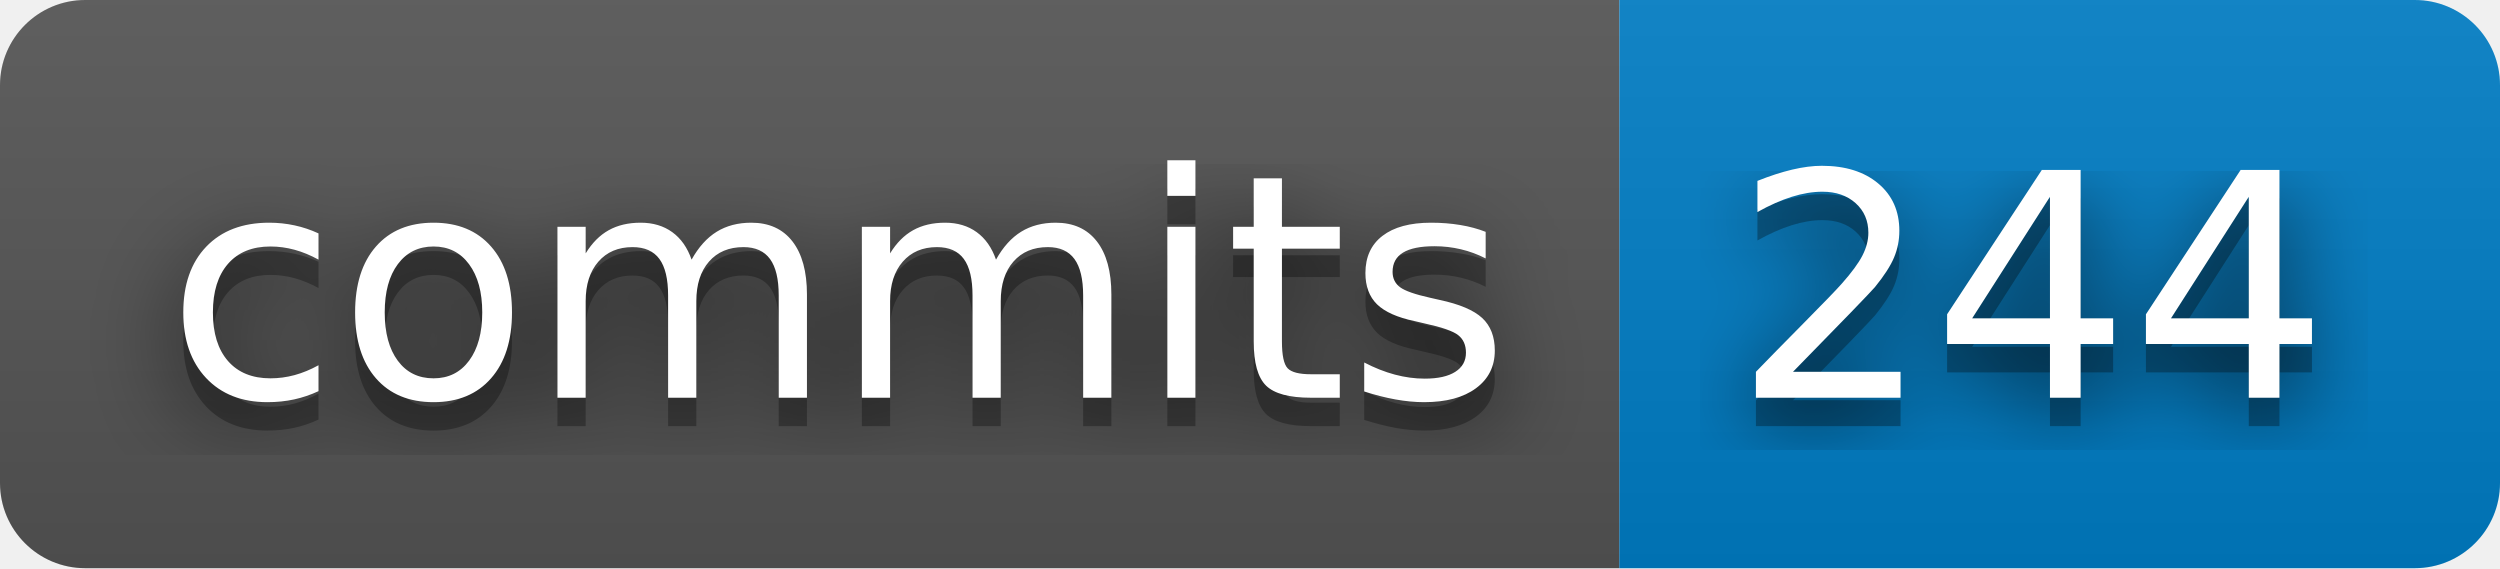
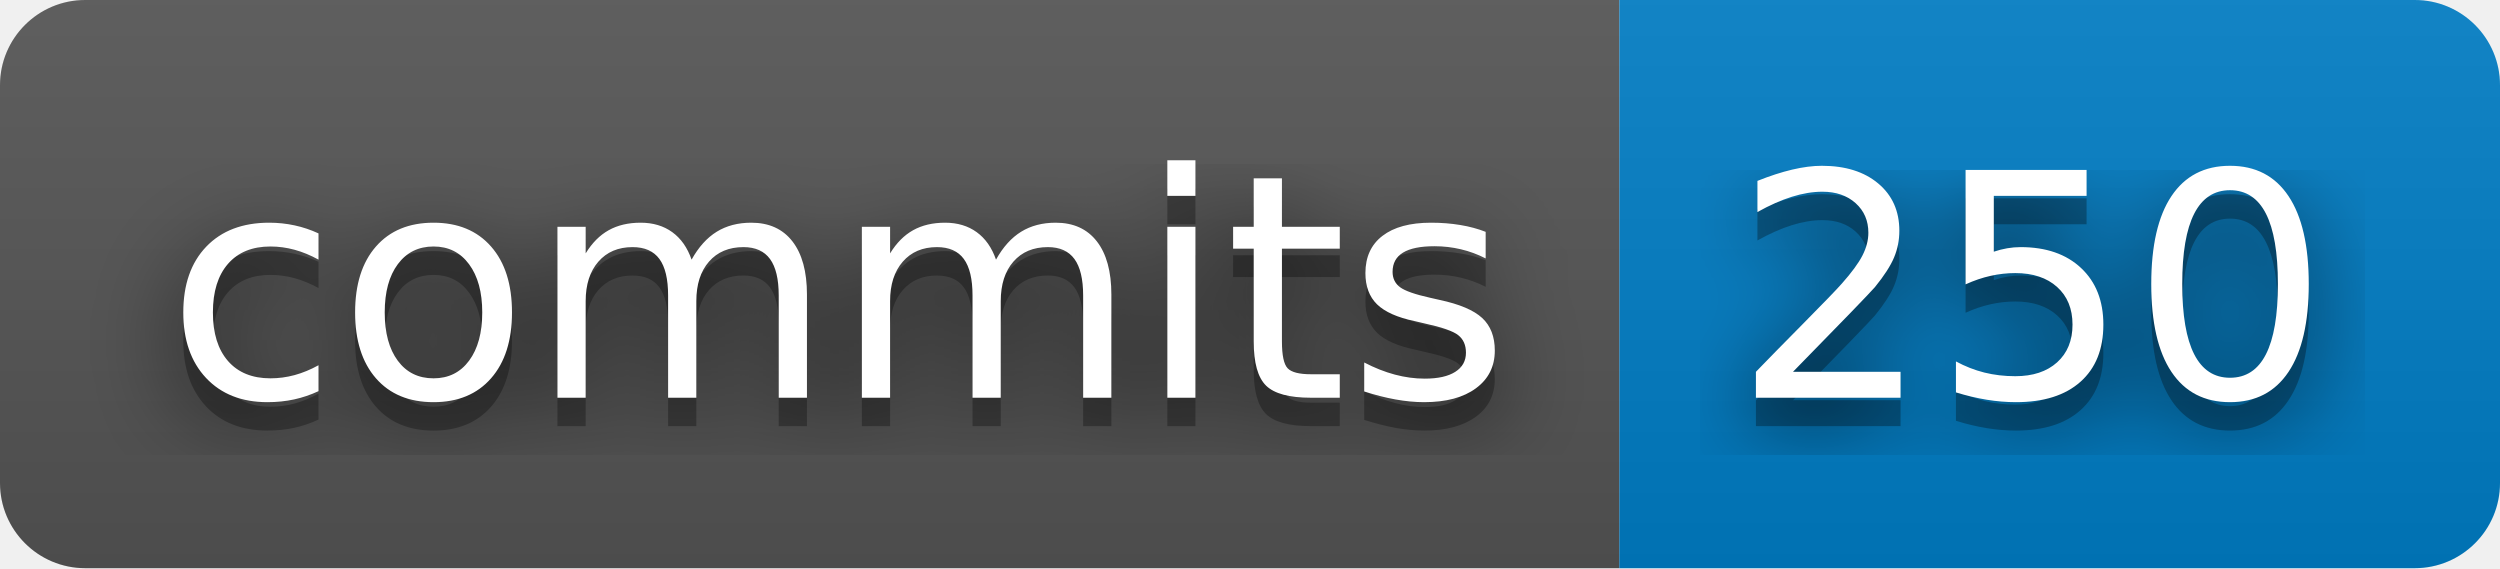
- <svg xmlns="http://www.w3.org/2000/svg" width="88" height="20" role="img" aria-label="commits: 244">
+ <svg xmlns="http://www.w3.org/2000/svg" width="88" height="20" role="img" aria-label="commits: 250">
  <filter id="blur">
    <feGaussianBlur stdDeviation="16" />
  </filter>
  <linearGradient id="s" x2="0" y2="100%">
    <stop offset="0" stop-color="#bbb" stop-opacity=".1" />
    <stop offset="1" stop-opacity=".1" />
  </linearGradient>
  <clipPath id="r">
    <rect width="88" height="20" rx="3" />
  </clipPath>
  <g clip-path="url(#r)">
    <rect width="57" height="20" fill="#555" />
    <rect x="57" width="31" height="20" fill="#007ec6" />
    <rect width="88" height="20" fill="url(#s)" />
  </g>
  <g fill="#fff" text-anchor="middle" font-family="Verdana,Geneva,DejaVu Sans,sans-serif" text-rendering="geometricPrecision" font-size="110">
    <g transform="scale(.1)">
      <g aria-hidden="true" fill="#010101">
        <text x="295" y="150" fill-opacity=".8" filter="url(#blur)" textLength="470">commits</text>
        <text x="295" y="150" fill-opacity=".3" textLength="470">commits</text>
      </g>
      <text x="295" y="140" textLength="470">commits</text>
    </g>
    <g transform="scale(.1)">
      <g aria-hidden="true" fill="#010101">
-         <text x="715" y="150" fill-opacity=".8" filter="url(#blur)" textLength="210">244</text>
-         <text x="715" y="150" fill-opacity=".3" textLength="210">244</text>
+         <text x="715" y="150" fill-opacity=".8" filter="url(#blur)" textLength="210">250</text>
+         <text x="715" y="150" fill-opacity=".3" textLength="210">250</text>
      </g>
-       <text x="715" y="140" textLength="210">244</text>
+       <text x="715" y="140" textLength="210">250</text>
    </g>
  </g>
</svg>
